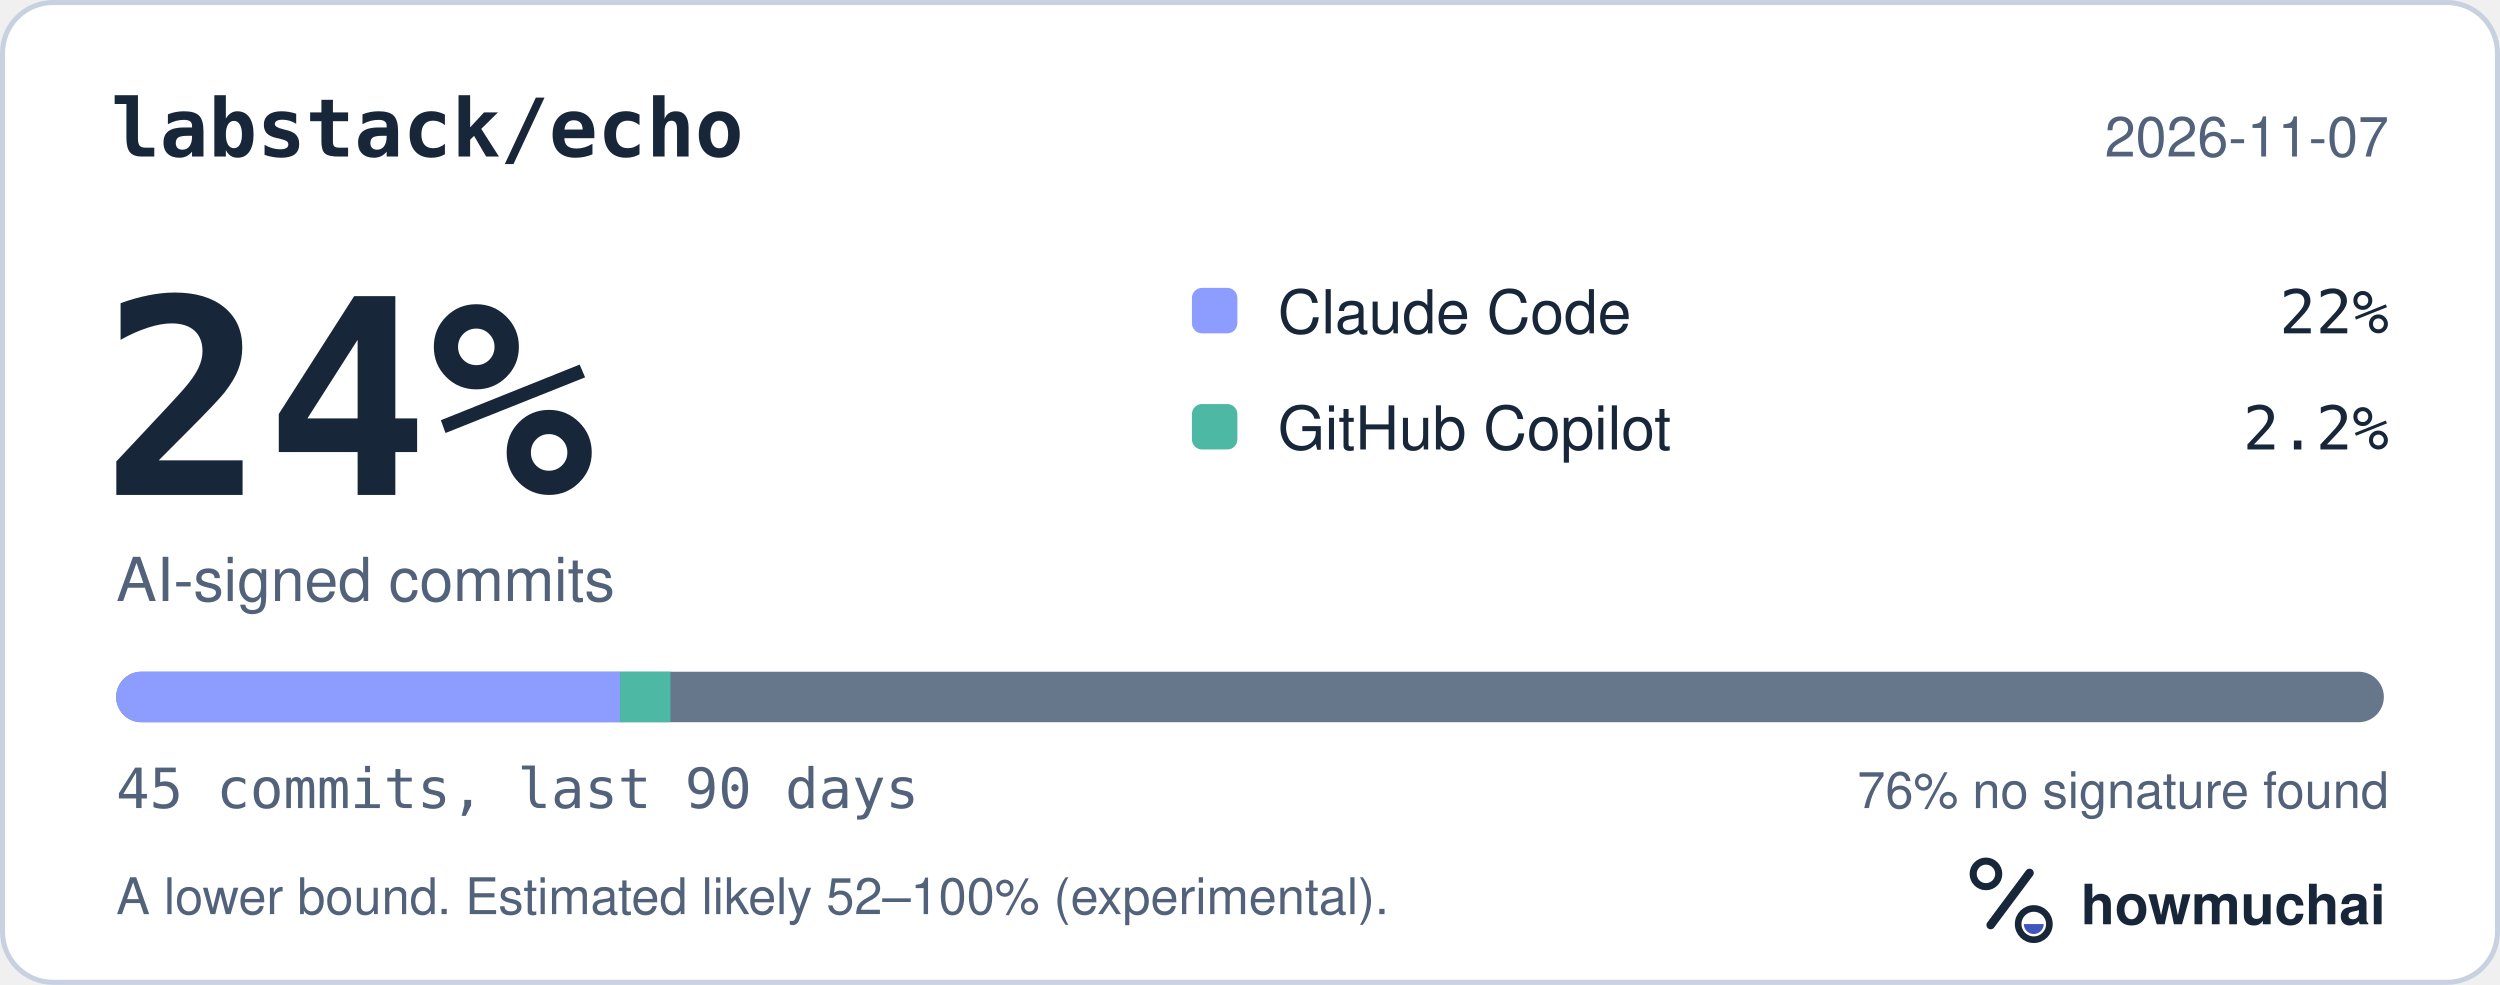
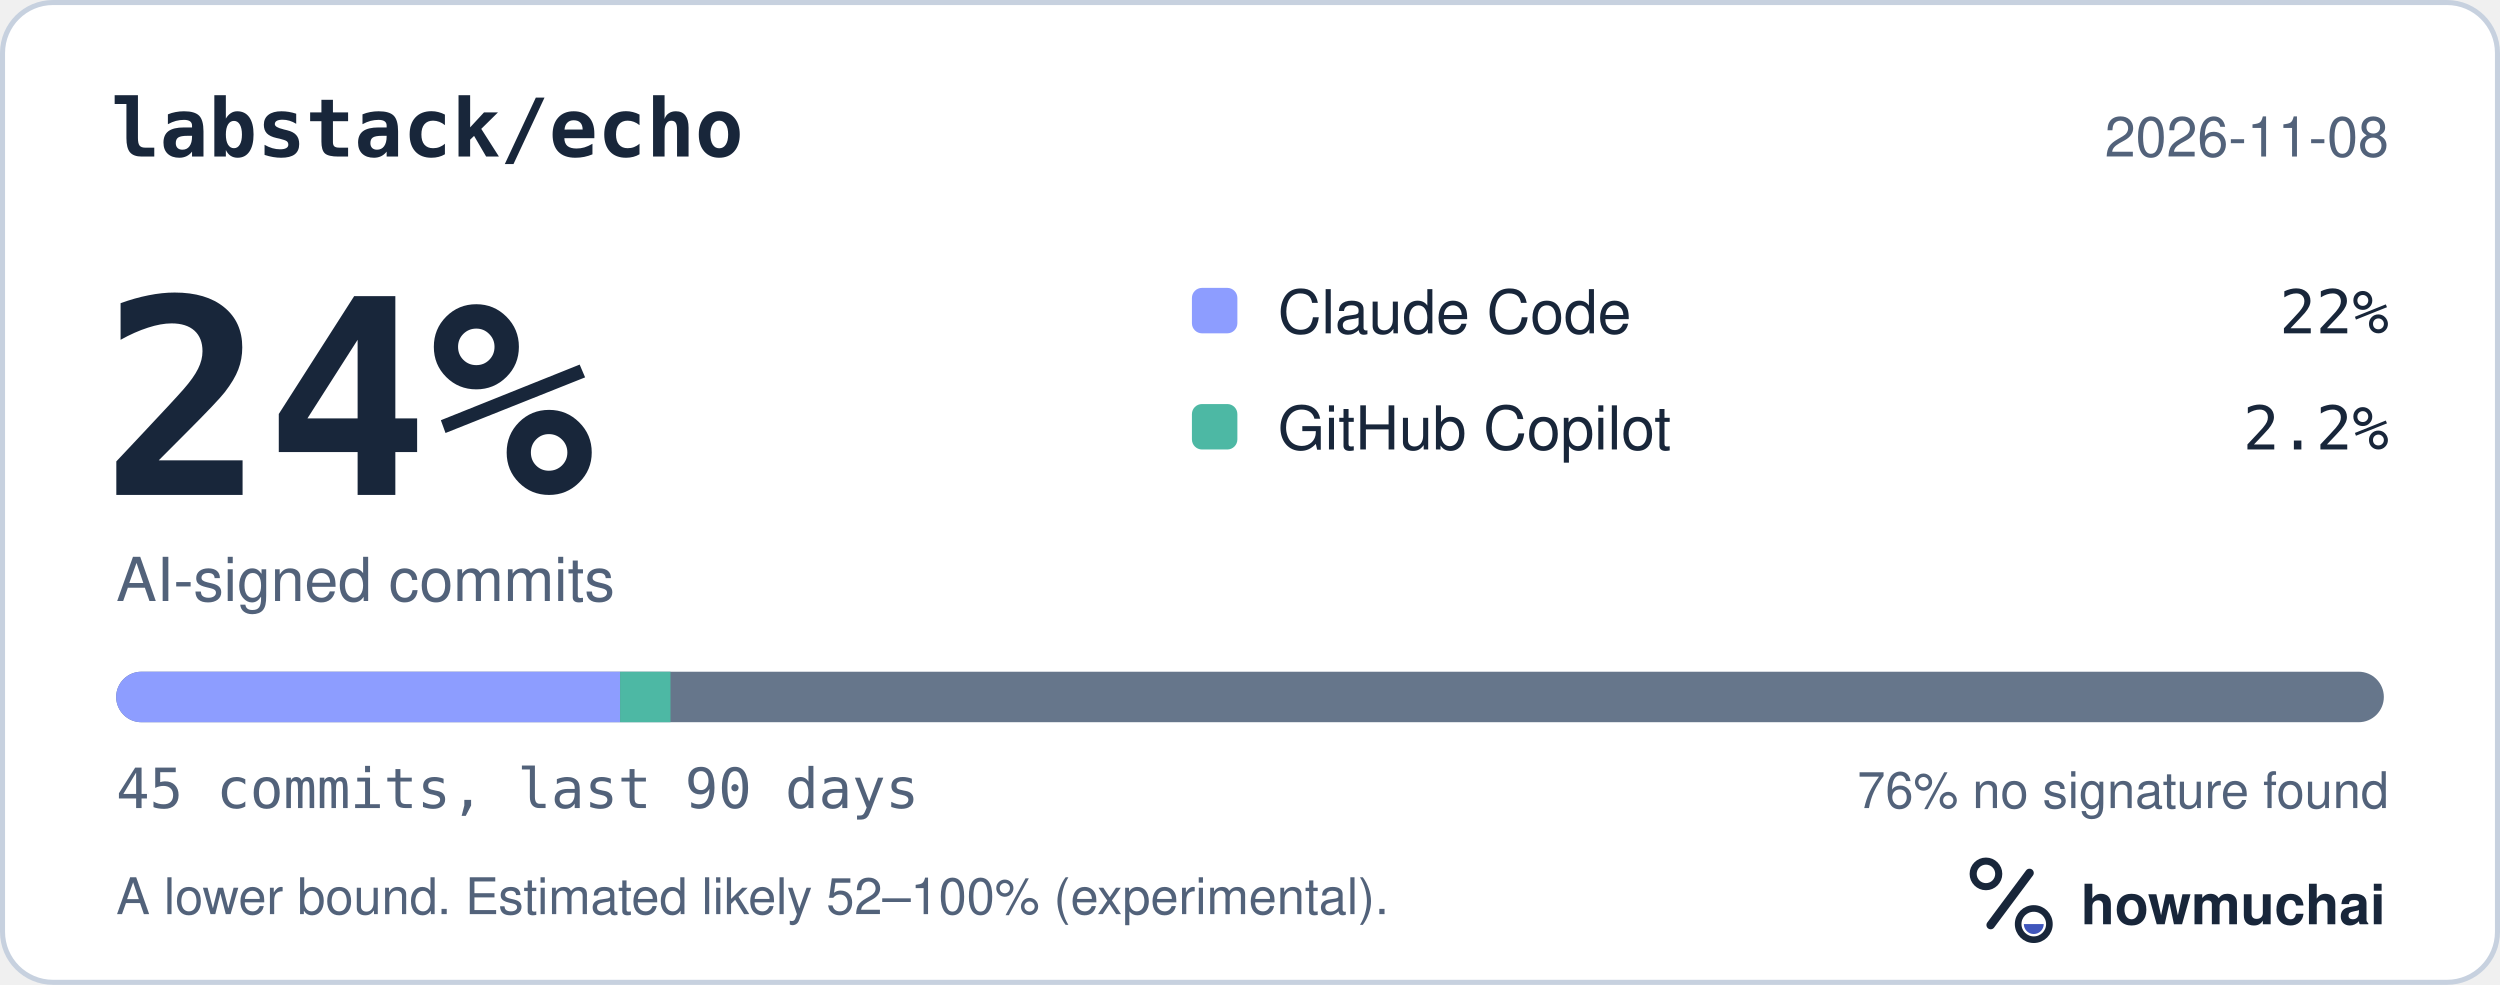
<svg xmlns="http://www.w3.org/2000/svg" width="495" height="195" viewBox="0 0 495 195" role="img" aria-labelledby="hm-t hm-d">
  <rect x="0.5" y="0.5" width="494" height="194" rx="10" fill="#FFFFFF" stroke="#C7D1DF" />
  <text x="22" y="31" fill="#18263A" font-family="ui-monospace, SF Mono, Menlo, Consolas, IBM Plex Mono, monospace" font-size="16" font-weight="600">labstack/echo</text>
-   <text x="473" y="31" fill="#52627A" font-family="-apple-system, BlinkMacSystemFont, Segoe UI, Helvetica, Arial, Fira Sans, sans-serif" font-size="11" text-anchor="end">2026-11-07</text>
+   <text x="473" y="31" fill="#52627A" font-family="-apple-system, BlinkMacSystemFont, Segoe UI, Helvetica, Arial, Fira Sans, sans-serif" font-size="11" text-anchor="end">2026-11-08</text>
  <text x="20" y="98" fill="#18263A" font-family="ui-monospace, SF Mono, Menlo, Consolas, IBM Plex Mono, monospace" font-size="54" font-weight="700">24%</text>
  <text x="23" y="119" fill="#52627A" font-family="-apple-system, BlinkMacSystemFont, Segoe UI, Helvetica, Arial, Fira Sans, sans-serif" font-size="12">AI-signed commits</text>
  <rect x="236" y="57" width="9" height="9" rx="2" fill="#8D9DFF" />
  <text x="253" y="66" fill="#18263A" font-family="-apple-system, BlinkMacSystemFont, Segoe UI, Helvetica, Arial, Fira Sans, sans-serif" font-size="12">Claude Code</text>
  <text x="473" y="66" fill="#18263A" font-family="ui-monospace, SF Mono, Menlo, Consolas, IBM Plex Mono, monospace" font-size="12" text-anchor="end">22%</text>
  <rect x="236" y="80" width="9" height="9" rx="2" fill="#4DB8A4" />
  <text x="253" y="89" fill="#18263A" font-family="-apple-system, BlinkMacSystemFont, Segoe UI, Helvetica, Arial, Fira Sans, sans-serif" font-size="12">GitHub Copilot</text>
  <text x="473" y="89" fill="#18263A" font-family="ui-monospace, SF Mono, Menlo, Consolas, IBM Plex Mono, monospace" font-size="12" text-anchor="end">2.2%</text>
  <defs>
    <clipPath id="hm-bar">
      <rect x="23" y="133" width="449" height="10" rx="5" />
    </clipPath>
  </defs>
  <rect x="23" y="133" width="449" height="10" rx="5" fill="#66768B" />
  <g clip-path="url(#hm-bar)">
    <rect x="23.00" y="133" width="99.78" height="10" fill="#8D9DFF" />
    <rect x="122.78" y="133" width="9.98" height="10" fill="#4DB8A4" />
  </g>
  <text x="23" y="160" fill="#52627A" font-family="ui-monospace, SF Mono, Menlo, Consolas, IBM Plex Mono, monospace" font-size="11">45 commits, last 90 days</text>
  <text x="473" y="160" fill="#52627A" font-family="-apple-system, BlinkMacSystemFont, Segoe UI, Helvetica, Arial, Fira Sans, sans-serif" font-size="10" text-anchor="end">76% no signature found</text>
  <text x="23" y="181" fill="#52627A" font-family="-apple-system, BlinkMacSystemFont, Segoe UI, Helvetica, Arial, Fira Sans, sans-serif" font-size="10">A lower bound. Estimated likely 52–100% (experimental).</text>
  <g transform="translate(386 166) scale(0.046875)">
    <circle cx="154" cy="150" r="54" fill="none" stroke="#18263A" stroke-width="30" />
    <path d="M174 366 338 146" fill="none" stroke="#18263A" stroke-width="36" stroke-linecap="round" />
    <circle cx="356" cy="362" r="66" fill="none" stroke="#18263A" stroke-width="28" />
    <path d="M314 362a42 42 0 0 0 84 0Z" fill="#4056BC" />
  </g>
  <text x="412" y="183" fill="#18263A" font-family="-apple-system, BlinkMacSystemFont, Segoe UI, Helvetica, Arial, Fira Sans, sans-serif" font-size="11" font-weight="650">howmuchai</text>
</svg>
